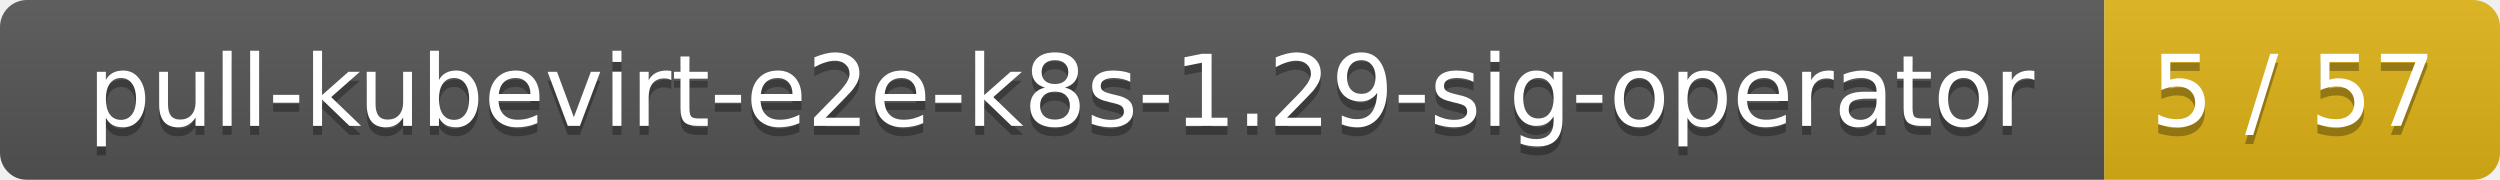
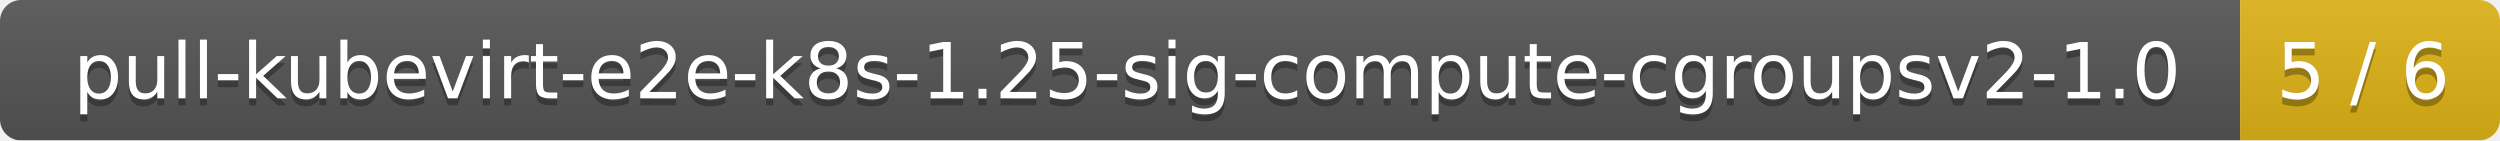
- <svg xmlns="http://www.w3.org/2000/svg" width="278" height="20">
+ <svg xmlns="http://www.w3.org/2000/svg" width="356" height="20">
  <linearGradient id="smooth" x2="0" y2="100%">
    <stop offset="0" stop-color="#bbb" stop-opacity=".1" />
    <stop offset="1" stop-opacity=".1" />
  </linearGradient>
  <mask id="round">
-     <rect width="278" height="20" rx="3" fill="#fff" />
+     <rect width="356" height="20" rx="3" fill="#fff" />
  </mask>
  <g mask="url(#round)">
-     <rect width="234" height="20" fill="#555" />
-     <rect x="234" width="44" height="20" fill="#dfb317" />
-     <rect width="278" height="20" fill="url(#smooth)" />
+     <rect width="319" height="20" fill="#555" />
+     <rect x="319" width="37" height="20" fill="#dfb317" />
+     <rect width="356" height="20" fill="url(#smooth)" />
  </g>
  <g fill="#fff" text-anchor="middle" font-family="DejaVu Sans,Verdana,Geneva,sans-serif" font-size="11">
-     <text x="118" y="15" fill="#010101" fill-opacity=".3">pull-kubevirt-e2e-k8s-1.29-sig-operator</text>
-     <text x="118" y="14">pull-kubevirt-e2e-k8s-1.29-sig-operator</text>
-     <text x="255" y="15" fill="#010101" fill-opacity=".3">5 / 57</text>
-     <text x="255" y="14">5 / 57</text>
+     <text x="160.5" y="15" fill="#010101" fill-opacity=".3">pull-kubevirt-e2e-k8s-1.25-sig-compute-cgroupsv2-1.0</text>
+     <text x="160.5" y="14">pull-kubevirt-e2e-k8s-1.25-sig-compute-cgroupsv2-1.0</text>
+     <text x="336.5" y="15" fill="#010101" fill-opacity=".3">5 / 6</text>
+     <text x="336.5" y="14">5 / 6</text>
  </g>
</svg>
